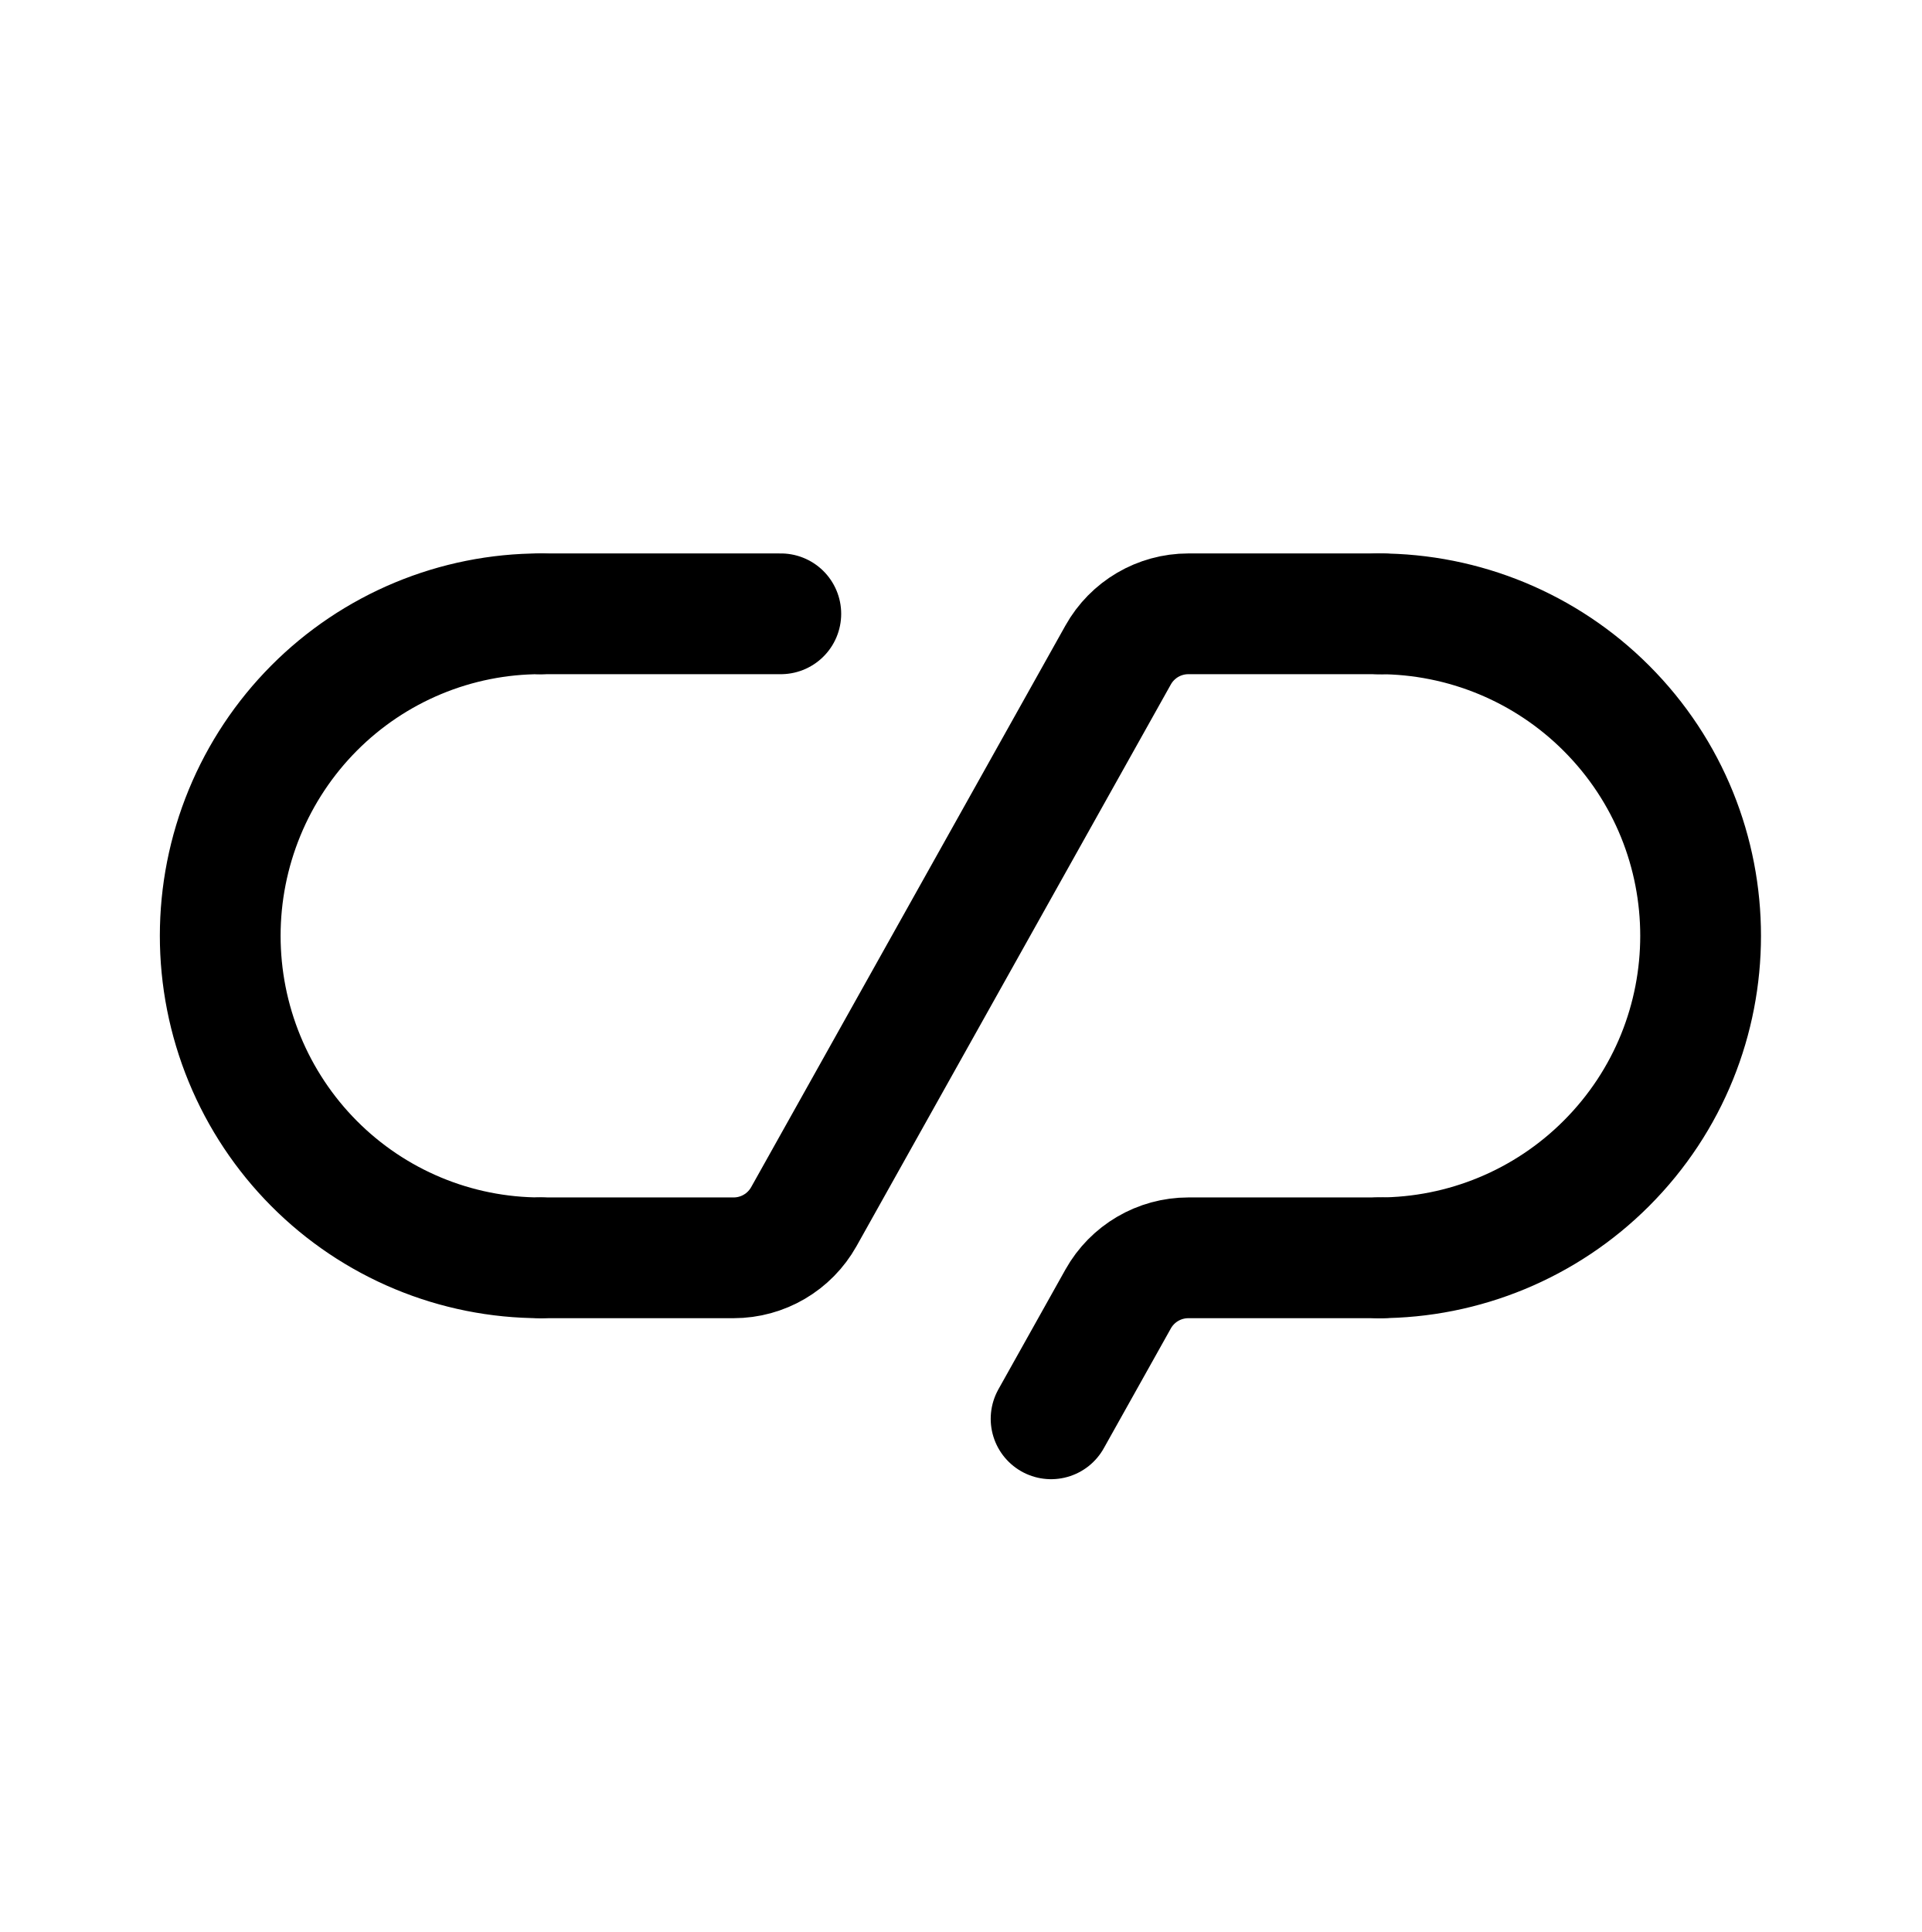
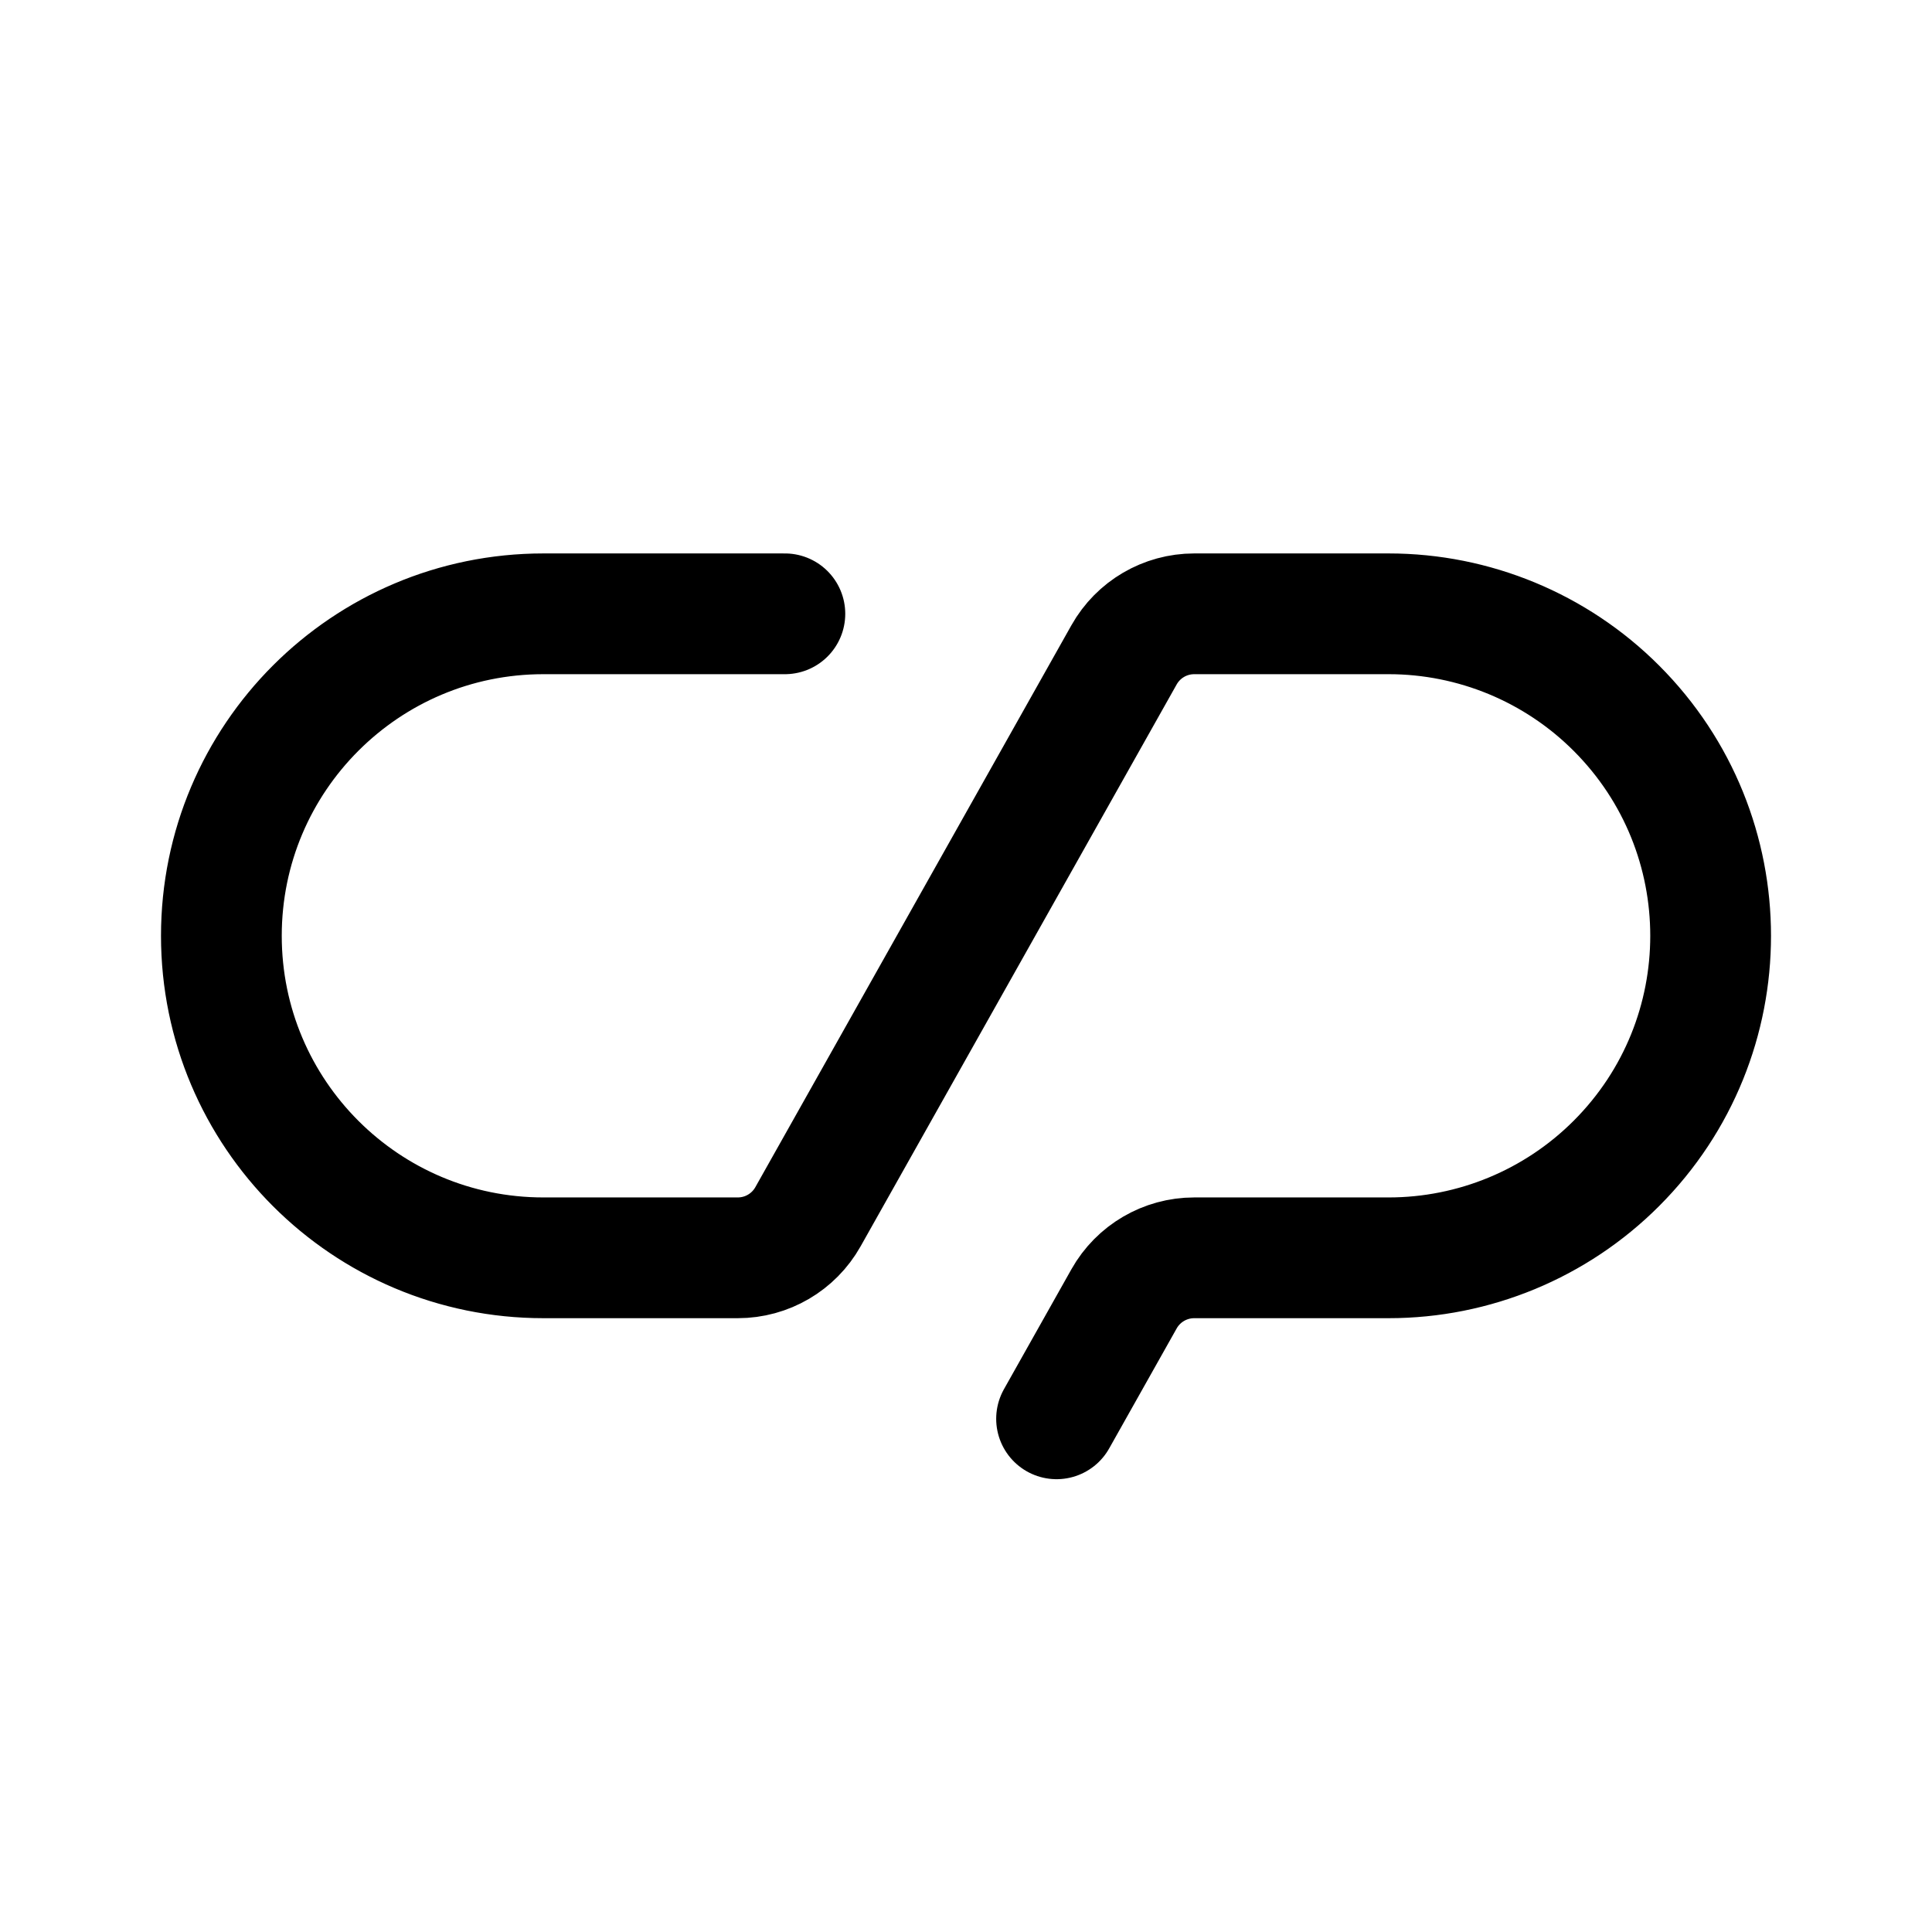
- <svg xmlns="http://www.w3.org/2000/svg" width="191" height="192" fill="none">
-   <path d="M53.719 61c-4.18 0-8.32.828-12.182 2.436a31.821 31.821 0 0 0-10.328 6.937 32.01 32.01 0 0 0-6.9 10.381 32.145 32.145 0 0 0 0 24.492 32.008 32.008 0 0 0 6.9 10.381 31.813 31.813 0 0 0 10.328 6.937A31.693 31.693 0 0 0 53.719 125M137 125a31.996 31.996 0 0 0 22.627-9.373 31.996 31.996 0 0 0 0-45.254A31.998 31.998 0 0 0 137 61" stroke="#000" stroke-width="12" stroke-linecap="round" stroke-linejoin="round" />
-   <path d="M53.719 125h19.184a8 8 0 0 0 6.981-4.093l31.232-55.813A7.998 7.998 0 0 1 118.097 61h19.184m-32.828 80 6.663-11.907a8 8 0 0 1 6.981-4.093h19.184M53.719 61h23.875" stroke="#000" stroke-width="12" stroke-linecap="round" stroke-linejoin="round" />
+ <svg xmlns="http://www.w3.org/2000/svg" width="192" height="192" fill="none">
+   <path d="M54 61a32 32 0 1 0 0 64m84 0a31.996 31.996 0 0 0 22.627-9.373 31.996 31.996 0 0 0 0-45.254A31.998 31.998 0 0 0 138 61m-84 64h19.321a8 8 0 0 0 6.973-4.078l31.412-55.844A8 8 0 0 1 118.679 61H138m-33 80 6.706-11.922a8.001 8.001 0 0 1 6.973-4.078H138M54 61h24" stroke="#000" stroke-width="12" stroke-linecap="round" stroke-linejoin="round" />
</svg>
